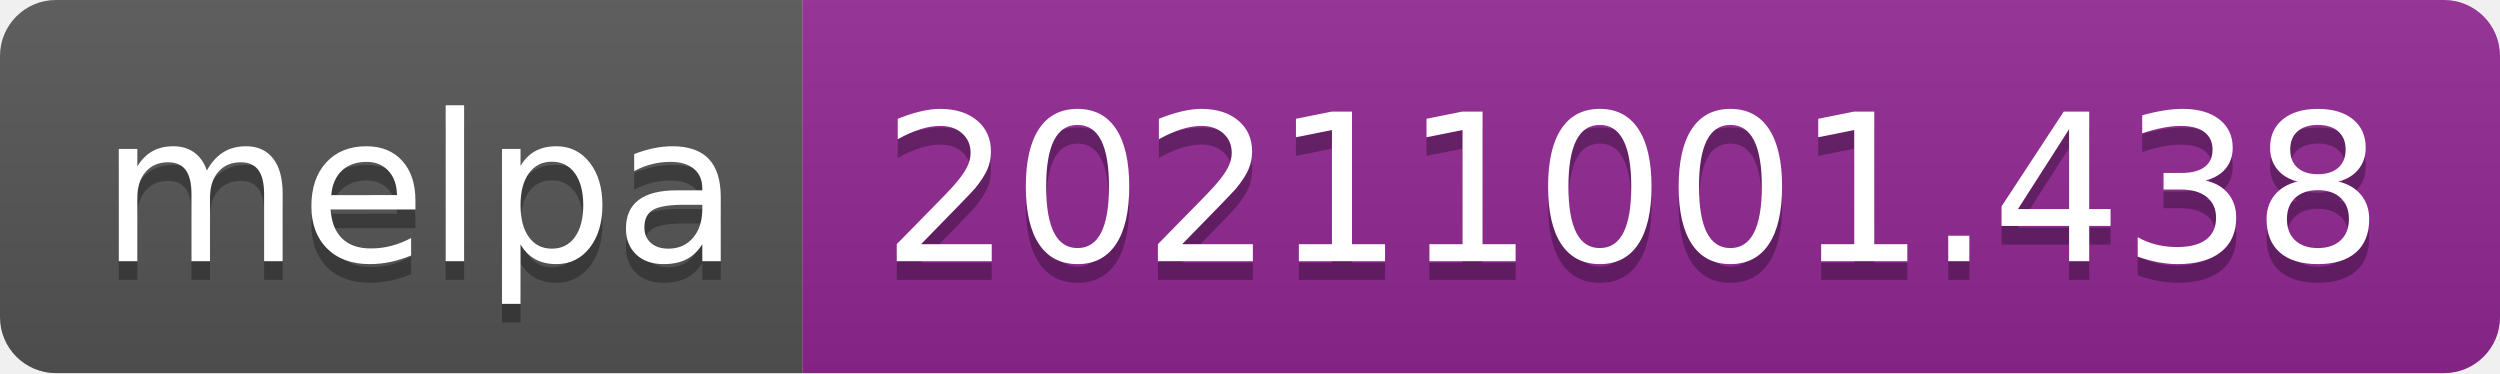
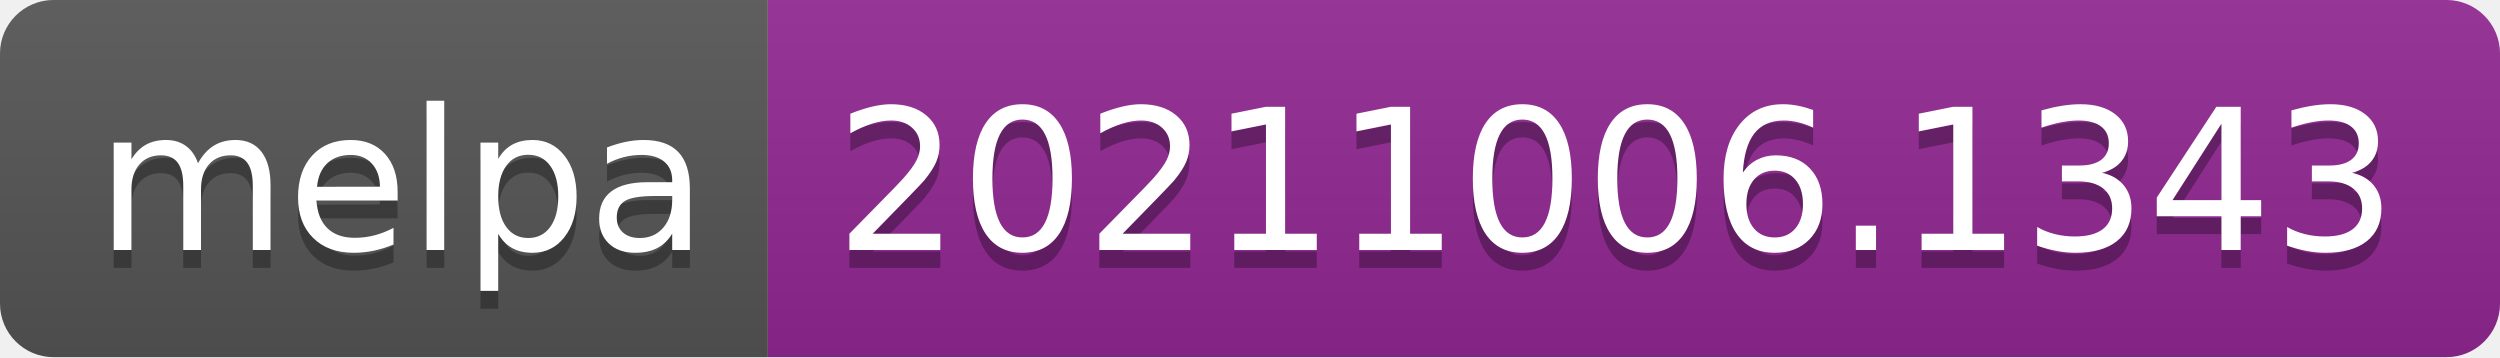
- <svg xmlns="http://www.w3.org/2000/svg" width="134" height="20" role="img" aria-label="melpa: 20211001.438">
+ <svg xmlns="http://www.w3.org/2000/svg" width="140" height="20" role="img" aria-label="melpa: 20211006.1343">
  <linearGradient id="s" x2="0" y2="100%">
    <stop offset="0" stop-color="#bbb" stop-opacity=".1" />
    <stop offset="1" stop-opacity=".1" />
  </linearGradient>
  <clipPath id="r">
-     <rect width="134" height="20" rx="3" fill="#fff" />
+     <rect width="140" height="20" rx="3" fill="#fff" />
  </clipPath>
  <g clip-path="url(#r)">
    <rect width="43" height="20" fill="#555" />
-     <rect x="43" width="91" height="20" fill="#922793" />
-     <rect width="134" height="20" fill="url(#s)" />
+     <rect x="43" width="97" height="20" fill="#922793" />
+     <rect width="140" height="20" fill="url(#s)" />
  </g>
  <g fill="#fff" text-anchor="middle" font-family="Verdana,Geneva,DejaVu Sans,sans-serif" text-rendering="geometricPrecision" font-size="110">
    <text aria-hidden="true" x="225" y="150" fill="#010101" fill-opacity=".3" transform="scale(.1)" textLength="330">melpa</text>
    <text x="225" y="140" transform="scale(.1)" fill="#fff" textLength="330">melpa</text>
-     <text aria-hidden="true" x="875" y="150" fill="#010101" fill-opacity=".3" transform="scale(.1)" textLength="810">20211001.438</text>
-     <text x="875" y="140" transform="scale(.1)" fill="#fff" textLength="810">20211001.438</text>
+     <text aria-hidden="true" x="905" y="150" fill="#010101" fill-opacity=".3" transform="scale(.1)" textLength="870">20211006.1343</text>
+     <text x="905" y="140" transform="scale(.1)" fill="#fff" textLength="870">20211006.1343</text>
  </g>
</svg>
